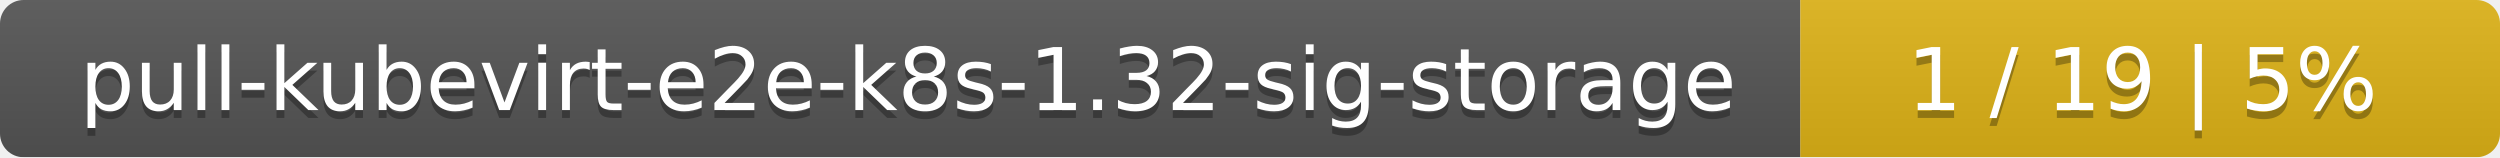
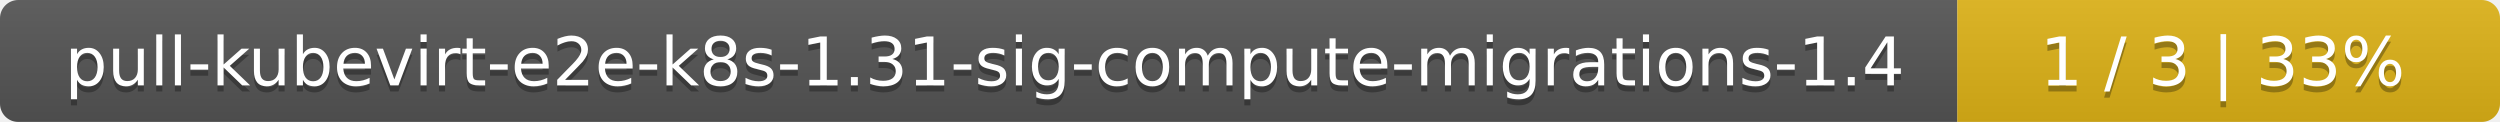
- <svg xmlns="http://www.w3.org/2000/svg" width="318" height="20">
+ <svg xmlns="http://www.w3.org/2000/svg" width="410" height="20">
  <linearGradient id="smooth" x2="0" y2="100%">
    <stop offset="0" stop-color="#bbb" stop-opacity=".1" />
    <stop offset="1" stop-opacity=".1" />
  </linearGradient>
  <mask id="round">
-     <rect width="318" height="20" rx="3" fill="#fff" />
+     <rect width="410" height="20" rx="3" fill="#fff" />
  </mask>
  <g mask="url(#round)">
-     <rect width="229" height="20" fill="#555" />
-     <rect x="229" width="89" height="20" fill="#dfb317" />
-     <rect width="318" height="20" fill="url(#smooth)" />
+     <rect width="321" height="20" fill="#555" />
+     <rect x="321" width="89" height="20" fill="#dfb317" />
+     <rect width="410" height="20" fill="url(#smooth)" />
  </g>
  <g fill="#fff" text-anchor="middle" font-family="DejaVu Sans,Verdana,Geneva,sans-serif" font-size="11">
-     <text x="115.5" y="15" fill="#010101" fill-opacity=".3">pull-kubevirt-e2e-k8s-1.32-sig-storage</text>
-     <text x="115.5" y="14">pull-kubevirt-e2e-k8s-1.32-sig-storage</text>
-     <text x="272.5" y="15" fill="#010101" fill-opacity=".3">1 / 19    |    5%</text>
-     <text x="272.5" y="14">1 / 19    |    5%</text>
+     <text x="161.5" y="15" fill="#010101" fill-opacity=".3">pull-kubevirt-e2e-k8s-1.31-sig-compute-migrations-1.4</text>
+     <text x="161.5" y="14">pull-kubevirt-e2e-k8s-1.31-sig-compute-migrations-1.4</text>
+     <text x="364.5" y="15" fill="#010101" fill-opacity=".3">1 / 3    |    33%</text>
+     <text x="364.5" y="14">1 / 3    |    33%</text>
  </g>
</svg>
